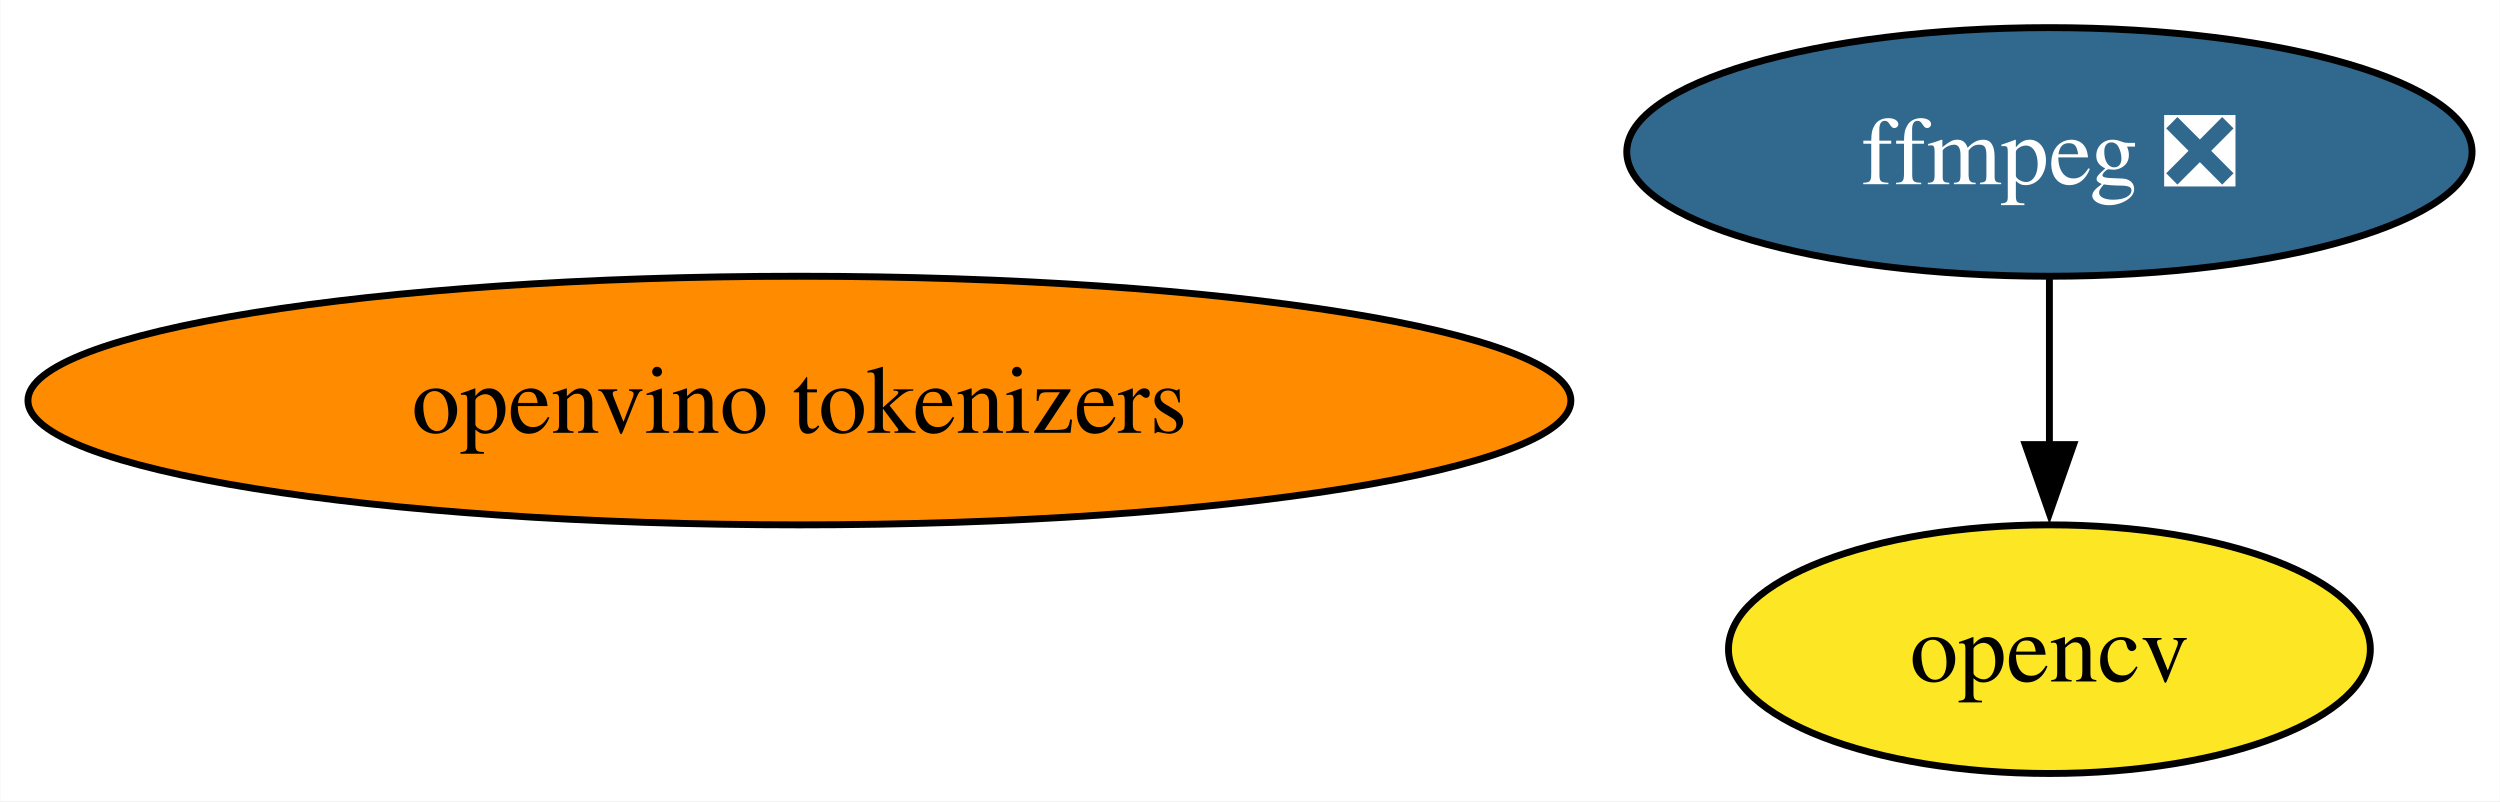
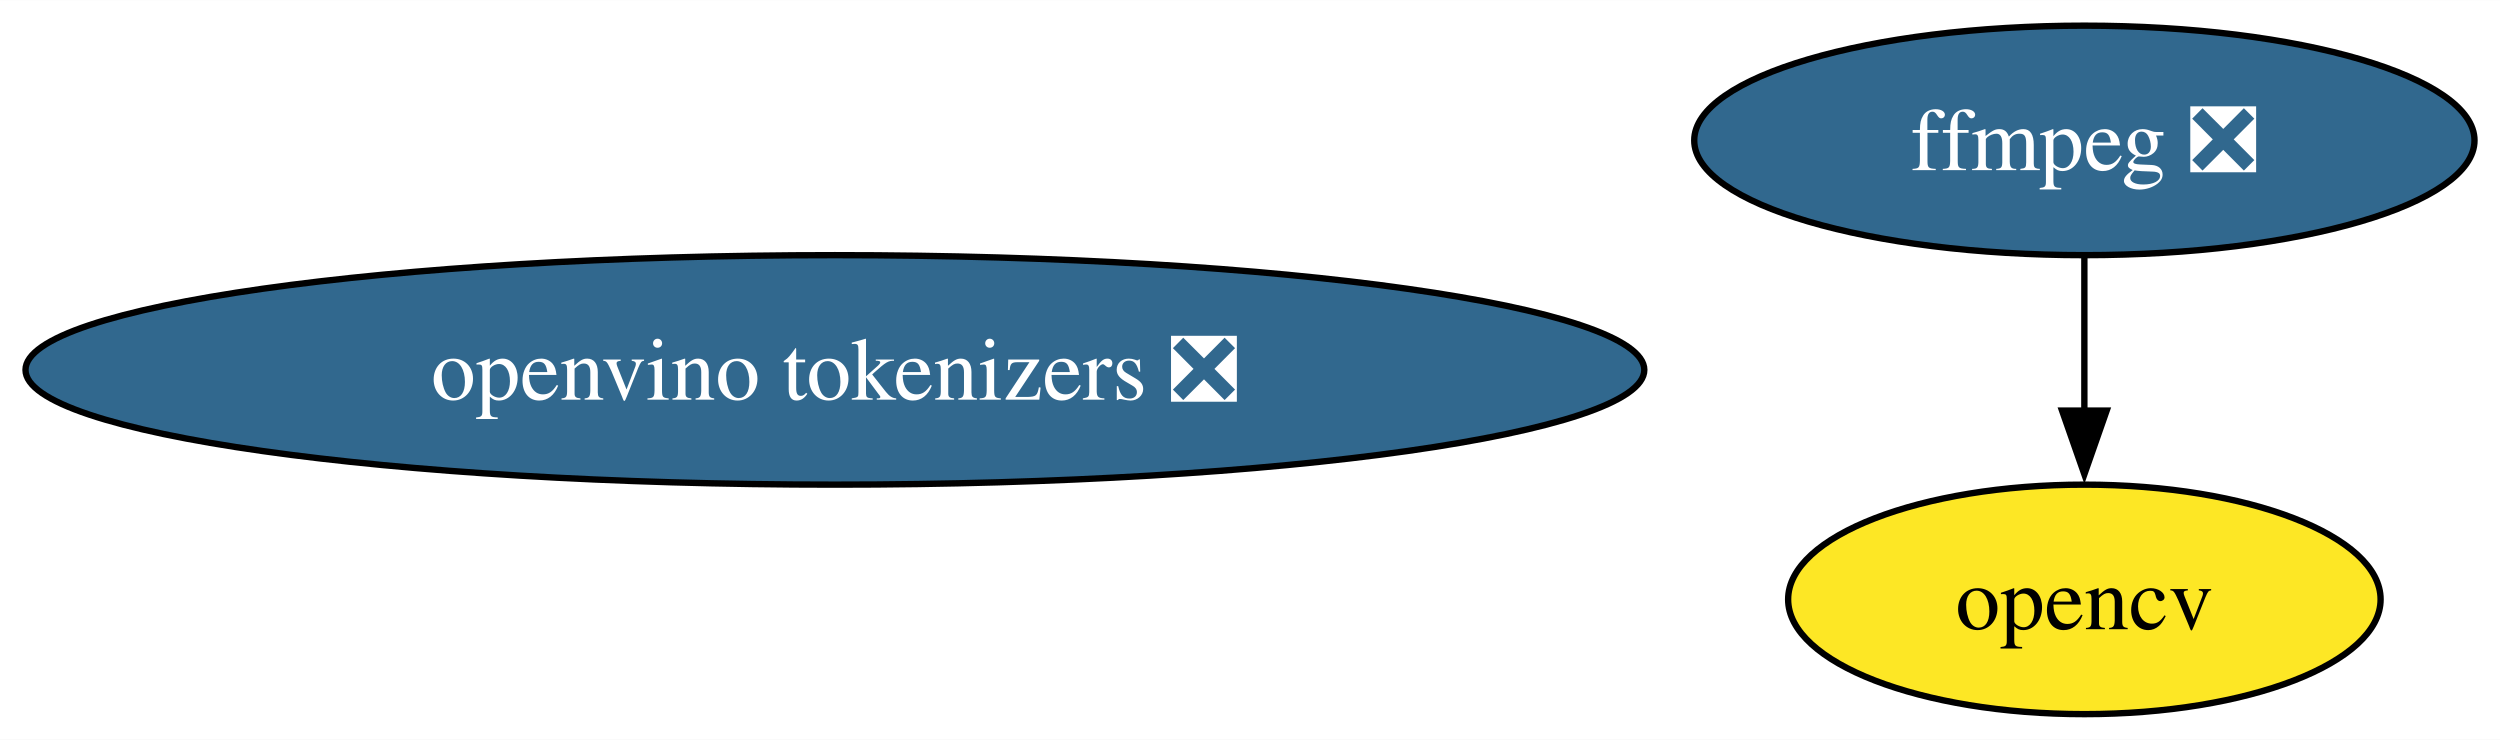
- <svg xmlns="http://www.w3.org/2000/svg" xmlns:xlink="http://www.w3.org/1999/xlink" width="362pt" height="116pt" viewBox="0.00 0.00 361.91 116.00">
+ <svg xmlns="http://www.w3.org/2000/svg" xmlns:xlink="http://www.w3.org/1999/xlink" width="392pt" height="116pt" viewBox="0.00 0.00 392.17 116.00">
  <g id="graph0" class="graph" transform="scale(1 1) rotate(0) translate(4 112)">
-     <polygon fill="white" stroke="none" points="-4,4 -4,-112 357.91,-112 357.91,4 -4,4" />
+     <polygon fill="white" stroke="none" points="-4,4 -4,-112 388.17,-112 388.17,4 -4,4" />
    <g id="node1" class="node">
      <g id="a_node1">
        <a xlink:href="https://github.com/conda-forge/ffmpeg-feedstock/pull/308" xlink:title="ffmpeg ❎">
-           <ellipse fill="#31688e" stroke="black" cx="292.71" cy="-90" rx="61.2" ry="18" />
-           <text text-anchor="middle" x="292.71" y="-85.33" font-family="Times,serif" font-size="14.00" fill="white">ffmpeg ❎</text>
+           <ellipse fill="#31688e" stroke="black" cx="322.97" cy="-90" rx="61.2" ry="18" />
+           <text text-anchor="middle" x="322.97" y="-85.33" font-family="Times,serif" font-size="14.00" fill="white">ffmpeg ❎</text>
        </a>
      </g>
    </g>
    <g id="node2" class="node">
      <g id="a_node2">
        <a xlink:href="https://github.com/conda-forge/opencv-feedstock" xlink:title="opencv">
-           <ellipse fill="#fde725" stroke="black" cx="292.71" cy="-18" rx="46.47" ry="18" />
-           <text text-anchor="middle" x="292.71" y="-13.32" font-family="Times,serif" font-size="14.00">opencv</text>
+           <ellipse fill="#fde725" stroke="black" cx="322.97" cy="-18" rx="46.47" ry="18" />
+           <text text-anchor="middle" x="322.97" y="-13.32" font-family="Times,serif" font-size="14.00">opencv</text>
        </a>
      </g>
    </g>
    <g id="edge1" class="edge">
-       <path fill="none" stroke="black" d="M292.71,-71.7C292.71,-64.41 292.71,-55.73 292.71,-47.54" />
-       <polygon fill="black" stroke="black" points="296.21,-47.62 292.71,-37.62 289.21,-47.62 296.21,-47.62" />
+       <path fill="none" stroke="black" d="M322.97,-71.7C322.97,-64.41 322.97,-55.73 322.97,-47.54" />
+       <polygon fill="black" stroke="black" points="326.47,-47.62 322.97,-37.62 319.47,-47.62 326.47,-47.62" />
    </g>
    <g id="node3" class="node">
      <g id="a_node3">
-         <a xlink:href="https://github.com/conda-forge/openvino-tokenizers-feedstock" xlink:title="openvino tokenizers">
-           <ellipse fill="#ff8c00" stroke="black" cx="111.71" cy="-54" rx="111.71" ry="18" />
-           <text text-anchor="middle" x="111.71" y="-49.33" font-family="Times,serif" font-size="14.00">openvino tokenizers</text>
+         <a xlink:href="https://github.com/conda-forge/openvino-tokenizers-feedstock/pull/40" xlink:title="openvino tokenizers ❎">
+           <ellipse fill="#31688e" stroke="black" cx="126.97" cy="-54" rx="126.97" ry="18" />
+           <text text-anchor="middle" x="126.97" y="-49.33" font-family="Times,serif" font-size="14.00" fill="white">openvino tokenizers ❎</text>
        </a>
      </g>
    </g>
  </g>
</svg>
